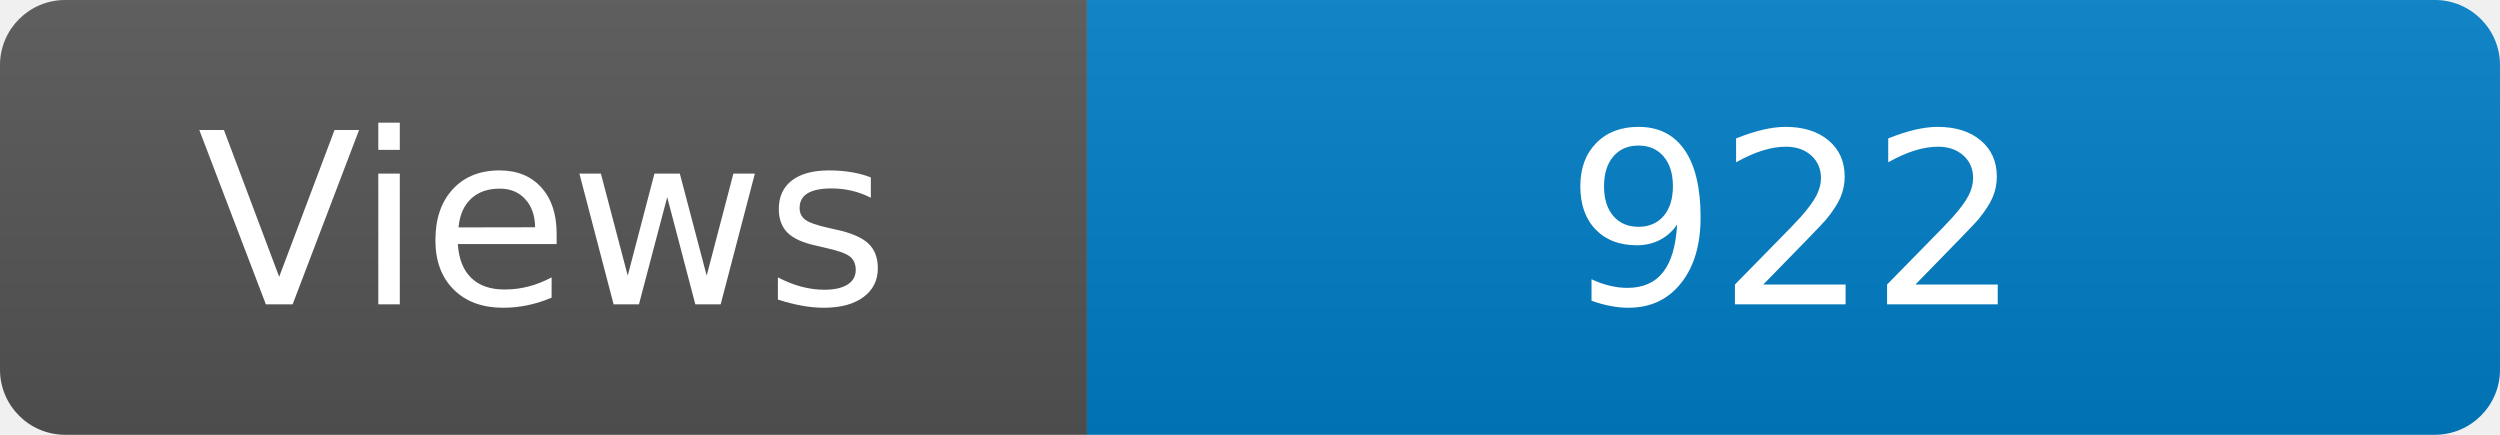
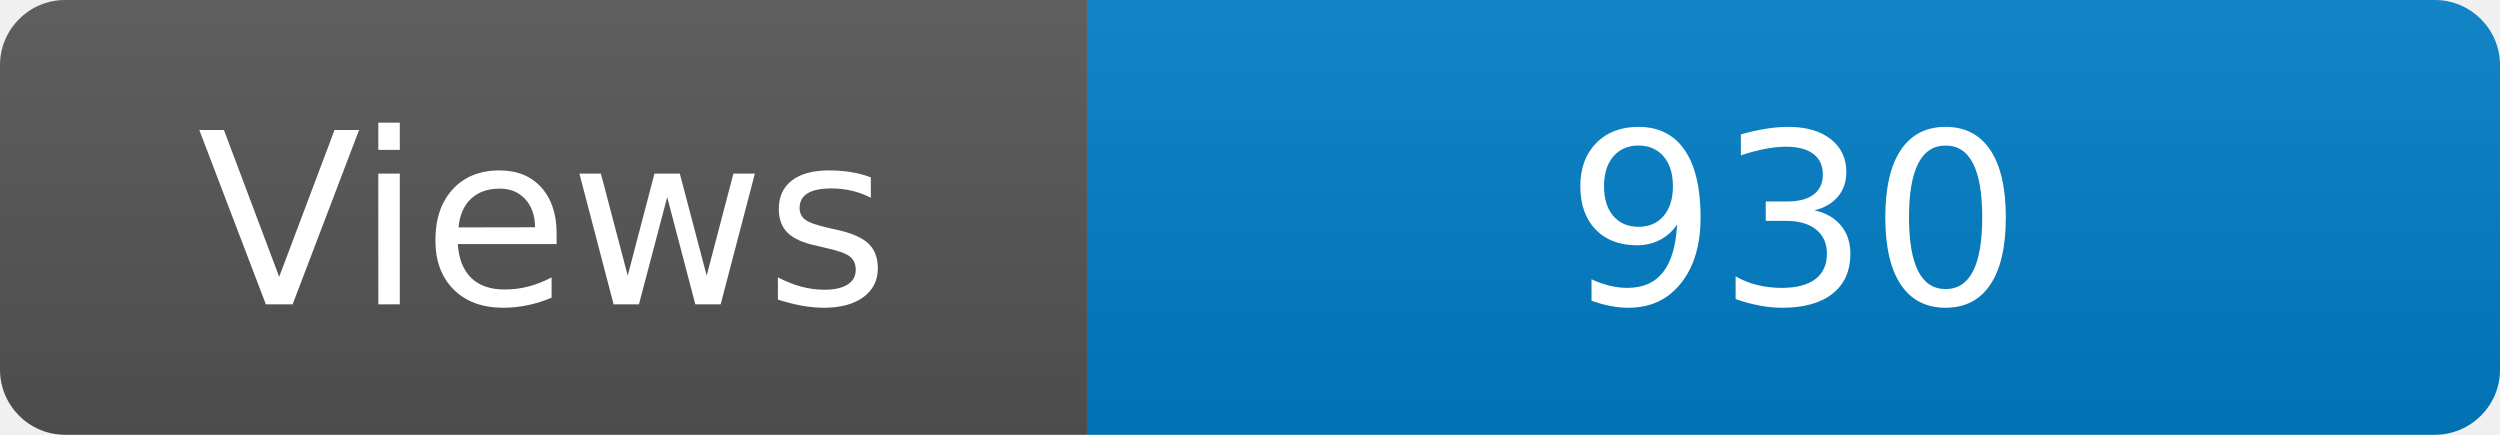
<svg xmlns="http://www.w3.org/2000/svg" width="115" height="20" role="img" aria-label="Maintained?: yes">
  <linearGradient id="s" x2="0" y2="100%">
    <stop offset="0" stop-color="#bbb" stop-opacity=".1" />
    <stop offset="1" stop-opacity=".1" />
  </linearGradient>
  <clipPath id="r">
    <rect width="115" height="20" rx="3" fill="#fff" />
  </clipPath>
  <g clip-path="url(#r)">
    <rect width="50" height="20" fill="#555" />
    <rect x="50" width="160" height="20" fill="#007ec6" />
    <rect width="115" height="20" fill="url(#s)" />
  </g>
  <g fill="#fff" text-anchor="middle" font-family="Verdana,Geneva,DejaVu Sans,sans-serif" font-size="110">
    <text x="250" y="140" transform="scale(.1)" fill="#fff">Views</text>
-     <text x="825" y="140" transform="scale(.1)" fill="#fff">922</text>
+     <text x="825" y="140" transform="scale(.1)" fill="#fff">930</text>
  </g>
</svg>
